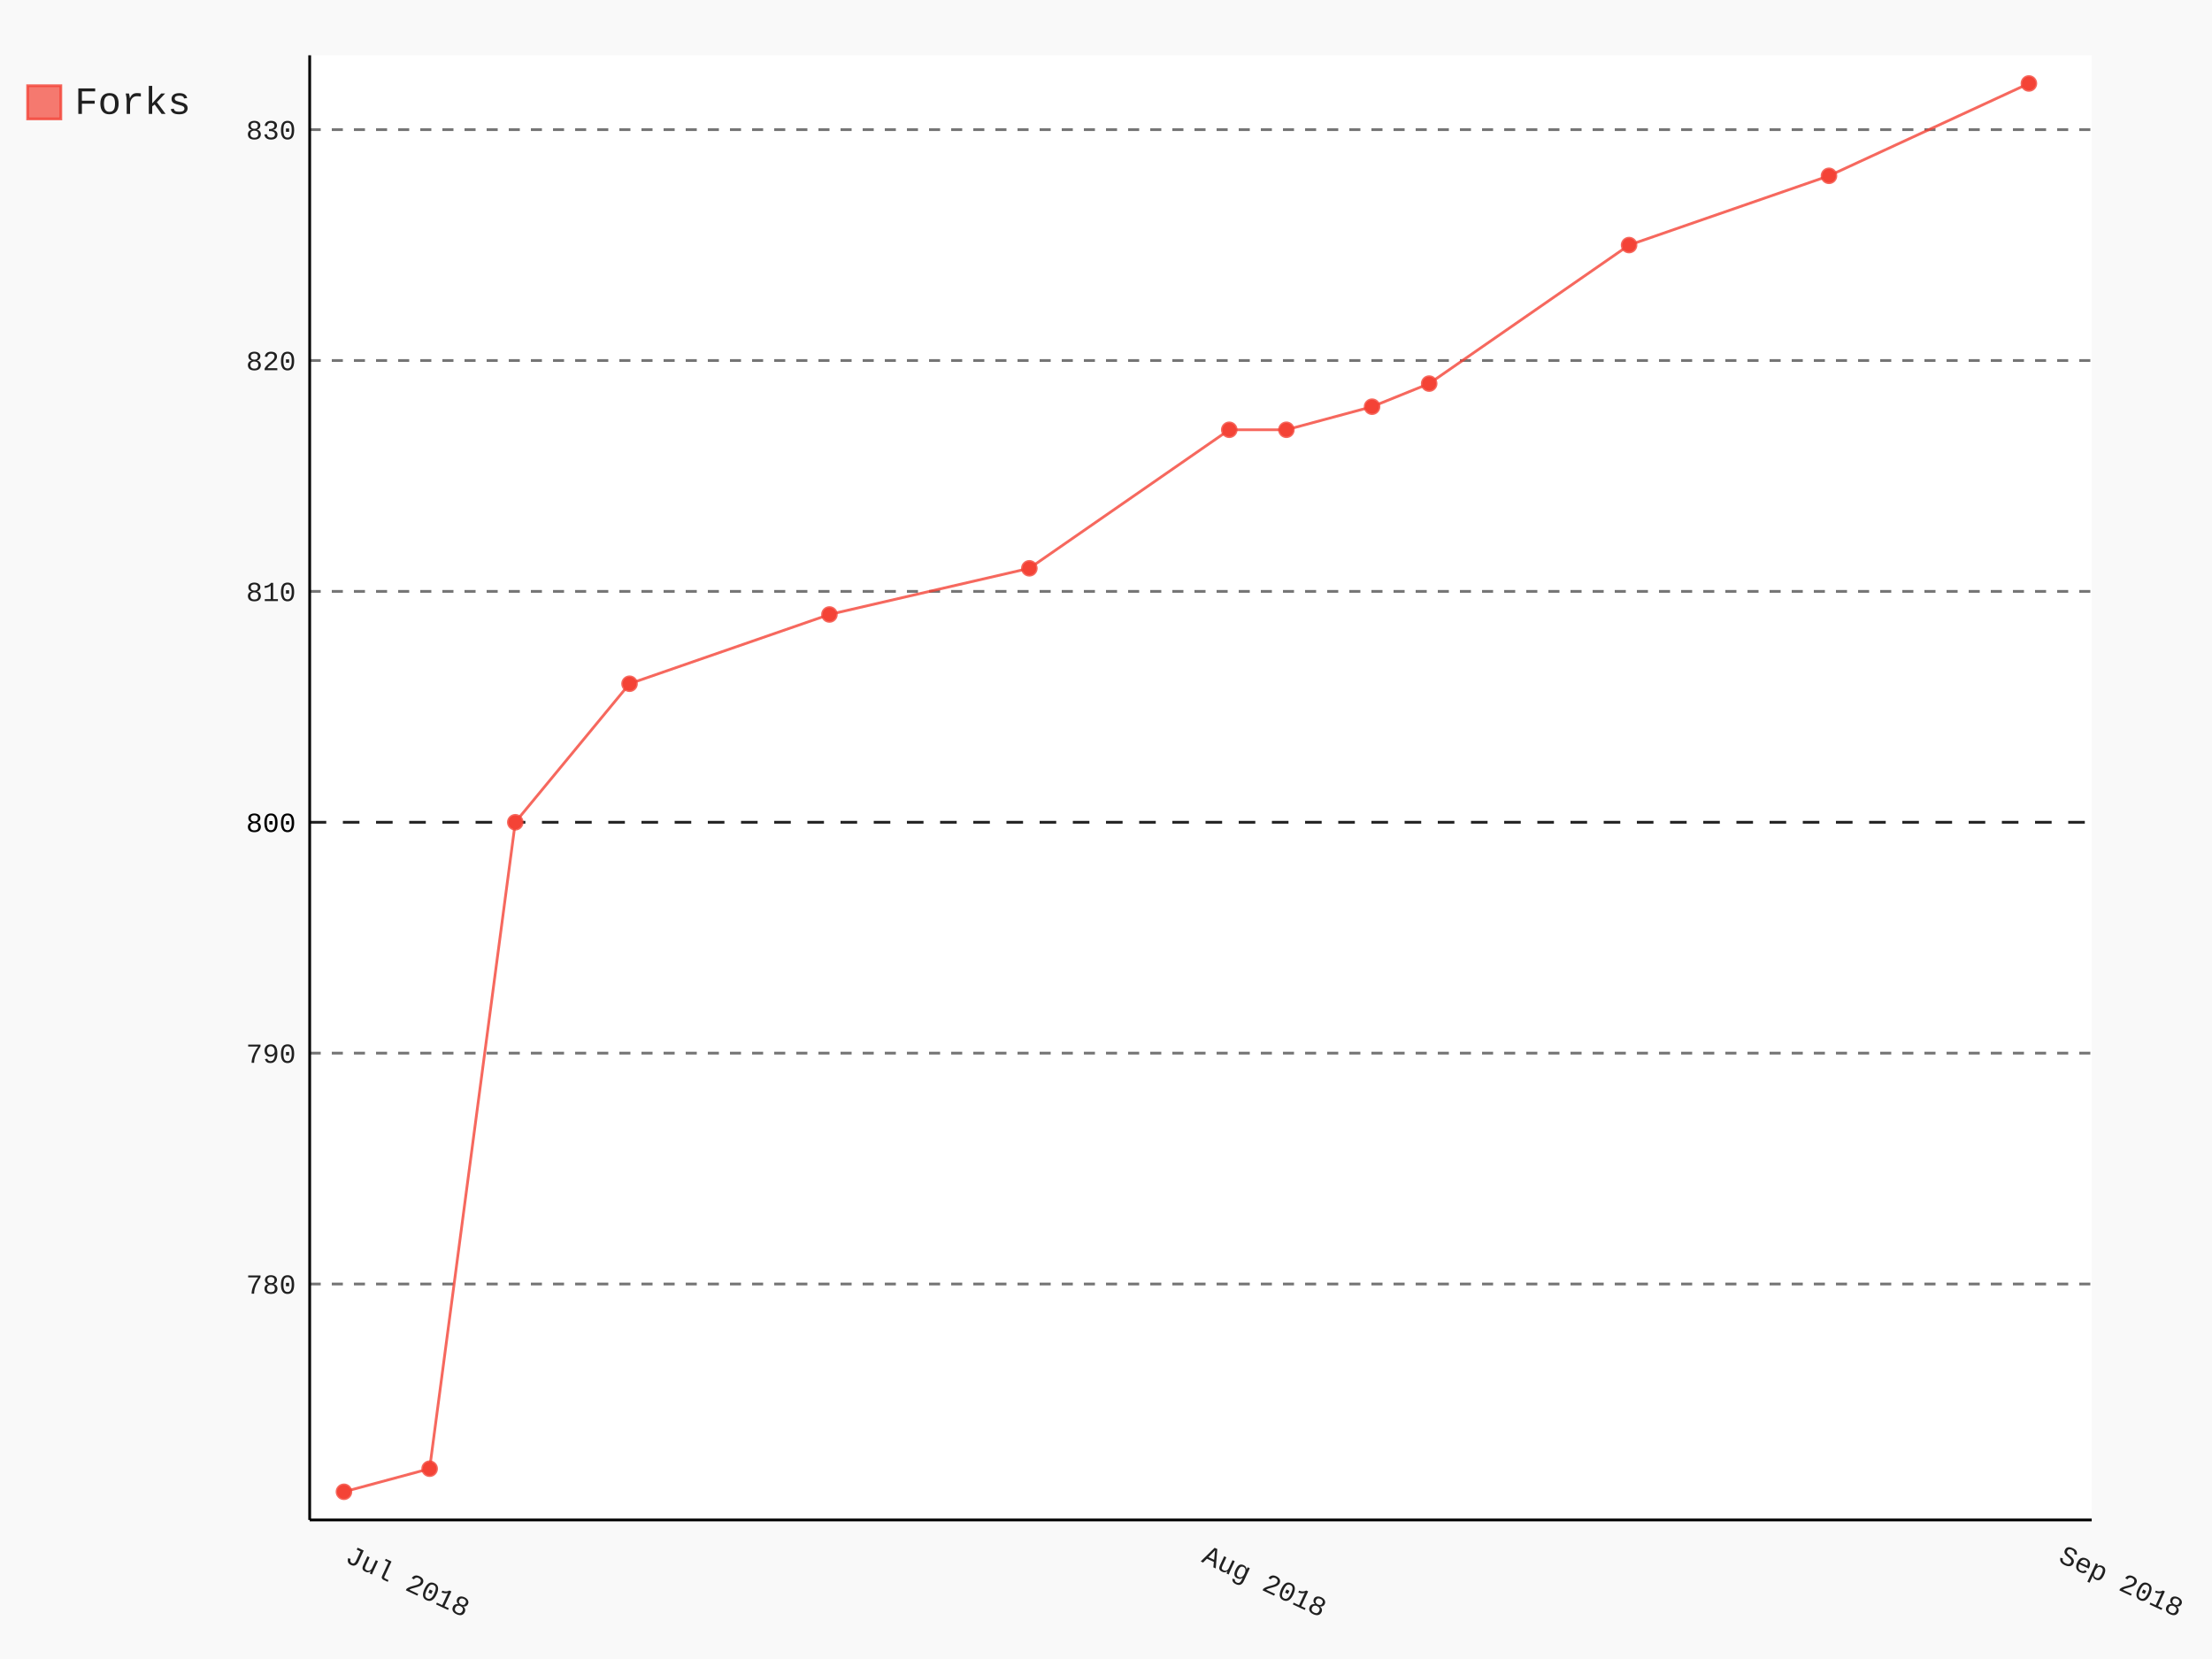
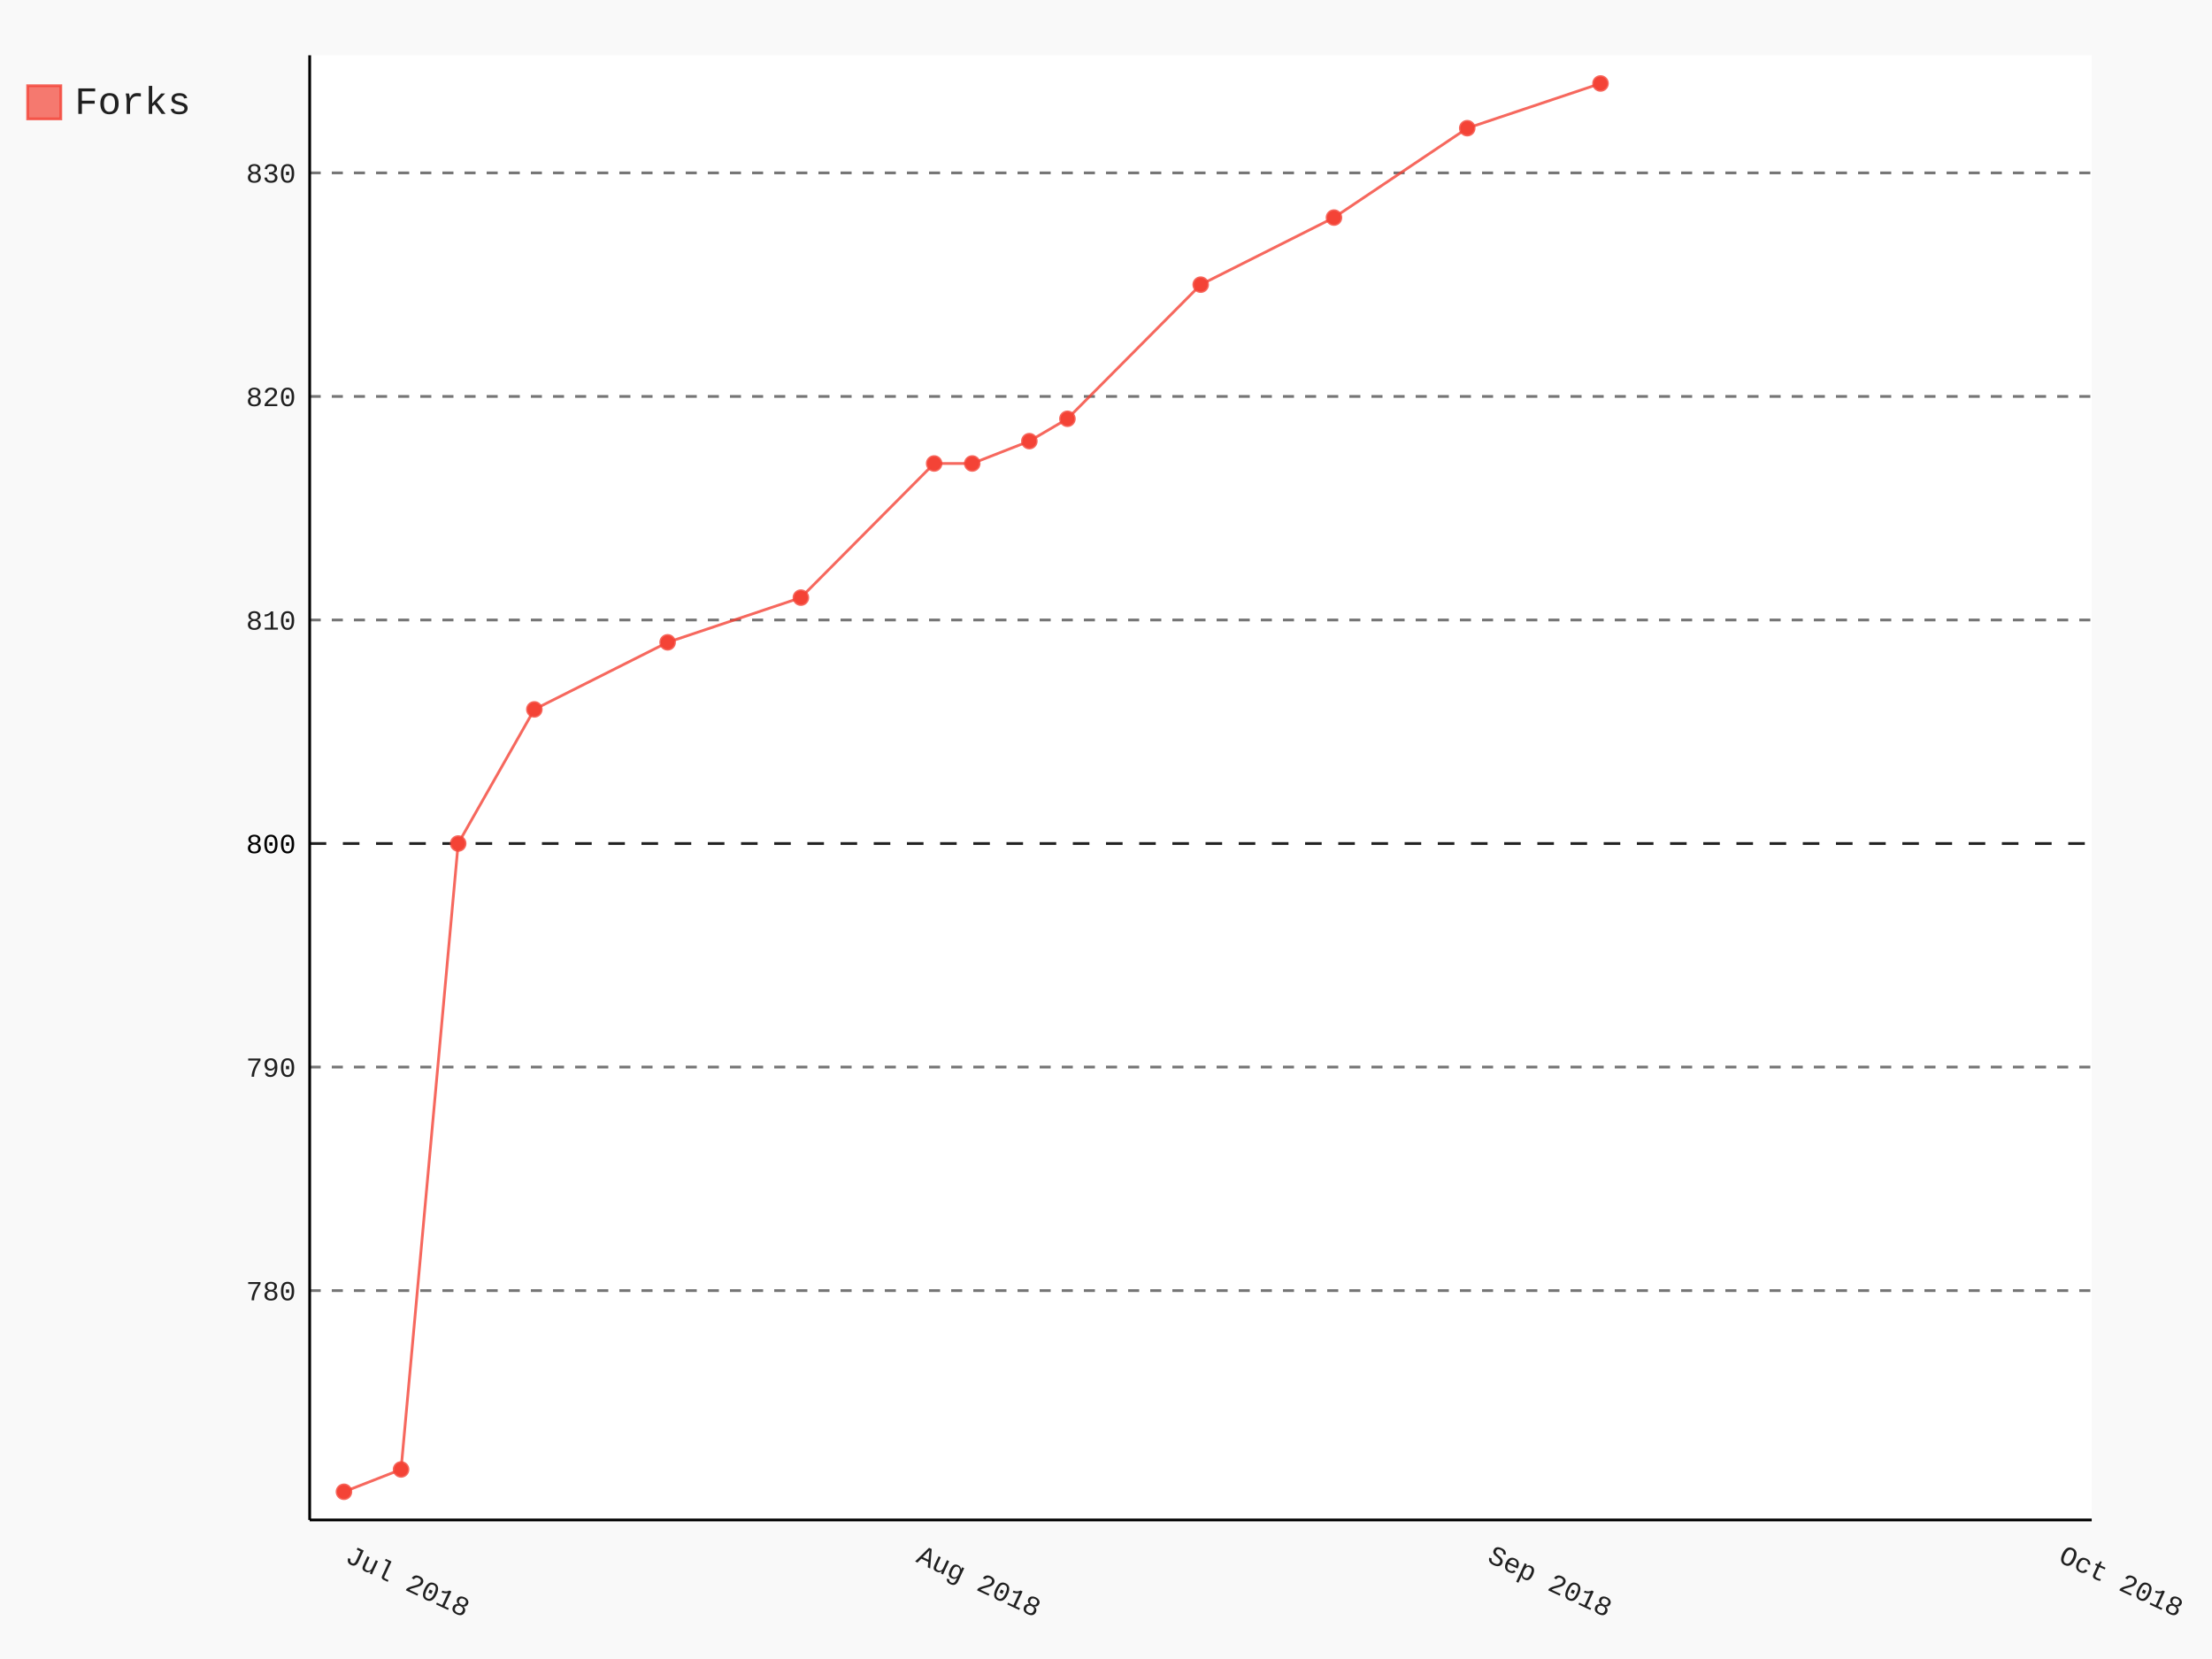
- <svg xmlns="http://www.w3.org/2000/svg" class="pygal-chart" id="chart-a800e630-dcf9-48a8-afbc-bde966b02593" viewBox="0 0 800 600">
+ <svg xmlns="http://www.w3.org/2000/svg" class="pygal-chart" id="chart-9591a6aa-0955-4636-975f-c8d117bae135" viewBox="0 0 800 600">
  <defs>
-     <style type="text/css">#chart-a800e630-dcf9-48a8-afbc-bde966b02593{-webkit-user-select:none;-webkit-font-smoothing:antialiased;font-family:Consolas,"Liberation Mono",Menlo,Courier,monospace}#chart-a800e630-dcf9-48a8-afbc-bde966b02593 .title{font-family:Consolas,"Liberation Mono",Menlo,Courier,monospace;font-size:16px}#chart-a800e630-dcf9-48a8-afbc-bde966b02593 .legends .legend text{font-family:Consolas,"Liberation Mono",Menlo,Courier,monospace;font-size:14px}#chart-a800e630-dcf9-48a8-afbc-bde966b02593 .axis text{font-family:Consolas,"Liberation Mono",Menlo,Courier,monospace;font-size:10px}#chart-a800e630-dcf9-48a8-afbc-bde966b02593 .axis text.major{font-family:Consolas,"Liberation Mono",Menlo,Courier,monospace;font-size:10px}#chart-a800e630-dcf9-48a8-afbc-bde966b02593 .text-overlay text.value{font-family:Consolas,"Liberation Mono",Menlo,Courier,monospace;font-size:16px}#chart-a800e630-dcf9-48a8-afbc-bde966b02593 .text-overlay text.label{font-family:Consolas,"Liberation Mono",Menlo,Courier,monospace;font-size:10px}#chart-a800e630-dcf9-48a8-afbc-bde966b02593 .tooltip{font-family:Consolas,"Liberation Mono",Menlo,Courier,monospace;font-size:14px}#chart-a800e630-dcf9-48a8-afbc-bde966b02593 text.no_data{font-family:Consolas,"Liberation Mono",Menlo,Courier,monospace;font-size:64px}
- #chart-a800e630-dcf9-48a8-afbc-bde966b02593{background-color:rgba(249,249,249,1)}#chart-a800e630-dcf9-48a8-afbc-bde966b02593 path,#chart-a800e630-dcf9-48a8-afbc-bde966b02593 line,#chart-a800e630-dcf9-48a8-afbc-bde966b02593 rect,#chart-a800e630-dcf9-48a8-afbc-bde966b02593 circle{-webkit-transition:150ms;-moz-transition:150ms;transition:150ms}#chart-a800e630-dcf9-48a8-afbc-bde966b02593 .graph &gt; .background{fill:rgba(249,249,249,1)}#chart-a800e630-dcf9-48a8-afbc-bde966b02593 .plot &gt; .background{fill:rgba(255,255,255,1)}#chart-a800e630-dcf9-48a8-afbc-bde966b02593 .graph{fill:rgba(0,0,0,.87)}#chart-a800e630-dcf9-48a8-afbc-bde966b02593 text.no_data{fill:rgba(0,0,0,1)}#chart-a800e630-dcf9-48a8-afbc-bde966b02593 .title{fill:rgba(0,0,0,1)}#chart-a800e630-dcf9-48a8-afbc-bde966b02593 .legends .legend text{fill:rgba(0,0,0,.87)}#chart-a800e630-dcf9-48a8-afbc-bde966b02593 .legends .legend:hover text{fill:rgba(0,0,0,1)}#chart-a800e630-dcf9-48a8-afbc-bde966b02593 .axis .line{stroke:rgba(0,0,0,1)}#chart-a800e630-dcf9-48a8-afbc-bde966b02593 .axis .guide.line{stroke:rgba(0,0,0,.54)}#chart-a800e630-dcf9-48a8-afbc-bde966b02593 .axis .major.line{stroke:rgba(0,0,0,.87)}#chart-a800e630-dcf9-48a8-afbc-bde966b02593 .axis text.major{fill:rgba(0,0,0,1)}#chart-a800e630-dcf9-48a8-afbc-bde966b02593 .axis.y .guides:hover .guide.line,#chart-a800e630-dcf9-48a8-afbc-bde966b02593 .line-graph .axis.x .guides:hover .guide.line,#chart-a800e630-dcf9-48a8-afbc-bde966b02593 .stackedline-graph .axis.x .guides:hover .guide.line,#chart-a800e630-dcf9-48a8-afbc-bde966b02593 .xy-graph .axis.x .guides:hover .guide.line{stroke:rgba(0,0,0,1)}#chart-a800e630-dcf9-48a8-afbc-bde966b02593 .axis .guides:hover text{fill:rgba(0,0,0,1)}#chart-a800e630-dcf9-48a8-afbc-bde966b02593 .reactive{fill-opacity:.7;stroke-opacity:.8}#chart-a800e630-dcf9-48a8-afbc-bde966b02593 .ci{stroke:rgba(0,0,0,.87)}#chart-a800e630-dcf9-48a8-afbc-bde966b02593 .reactive.active,#chart-a800e630-dcf9-48a8-afbc-bde966b02593 .active .reactive{fill-opacity:.8;stroke-opacity:.9;stroke-width:4}#chart-a800e630-dcf9-48a8-afbc-bde966b02593 .ci .reactive.active{stroke-width:1.5}#chart-a800e630-dcf9-48a8-afbc-bde966b02593 .series text{fill:rgba(0,0,0,1)}#chart-a800e630-dcf9-48a8-afbc-bde966b02593 .tooltip rect{fill:rgba(255,255,255,1);stroke:rgba(0,0,0,1);-webkit-transition:opacity 150ms;-moz-transition:opacity 150ms;transition:opacity 150ms}#chart-a800e630-dcf9-48a8-afbc-bde966b02593 .tooltip .label{fill:rgba(0,0,0,.87)}#chart-a800e630-dcf9-48a8-afbc-bde966b02593 .tooltip .label{fill:rgba(0,0,0,.87)}#chart-a800e630-dcf9-48a8-afbc-bde966b02593 .tooltip .legend{font-size:.8em;fill:rgba(0,0,0,.54)}#chart-a800e630-dcf9-48a8-afbc-bde966b02593 .tooltip .x_label{font-size:.6em;fill:rgba(0,0,0,1)}#chart-a800e630-dcf9-48a8-afbc-bde966b02593 .tooltip .xlink{font-size:.5em;text-decoration:underline}#chart-a800e630-dcf9-48a8-afbc-bde966b02593 .tooltip .value{font-size:1.5em}#chart-a800e630-dcf9-48a8-afbc-bde966b02593 .bound{font-size:.5em}#chart-a800e630-dcf9-48a8-afbc-bde966b02593 .max-value{font-size:.75em;fill:rgba(0,0,0,.54)}#chart-a800e630-dcf9-48a8-afbc-bde966b02593 .map-element{fill:rgba(255,255,255,1);stroke:rgba(0,0,0,.54) !important}#chart-a800e630-dcf9-48a8-afbc-bde966b02593 .map-element .reactive{fill-opacity:inherit;stroke-opacity:inherit}#chart-a800e630-dcf9-48a8-afbc-bde966b02593 .color-0,#chart-a800e630-dcf9-48a8-afbc-bde966b02593 .color-0 a:visited{stroke:#F44336;fill:#F44336}#chart-a800e630-dcf9-48a8-afbc-bde966b02593 .text-overlay .color-0 text{fill:black}
- #chart-a800e630-dcf9-48a8-afbc-bde966b02593 text.no_data{text-anchor:middle}#chart-a800e630-dcf9-48a8-afbc-bde966b02593 .guide.line{fill:none}#chart-a800e630-dcf9-48a8-afbc-bde966b02593 .centered{text-anchor:middle}#chart-a800e630-dcf9-48a8-afbc-bde966b02593 .title{text-anchor:middle}#chart-a800e630-dcf9-48a8-afbc-bde966b02593 .legends .legend text{fill-opacity:1}#chart-a800e630-dcf9-48a8-afbc-bde966b02593 .axis.x text{text-anchor:middle}#chart-a800e630-dcf9-48a8-afbc-bde966b02593 .axis.x:not(.web) text[transform]{text-anchor:start}#chart-a800e630-dcf9-48a8-afbc-bde966b02593 .axis.x:not(.web) text[transform].backwards{text-anchor:end}#chart-a800e630-dcf9-48a8-afbc-bde966b02593 .axis.y text{text-anchor:end}#chart-a800e630-dcf9-48a8-afbc-bde966b02593 .axis.y text[transform].backwards{text-anchor:start}#chart-a800e630-dcf9-48a8-afbc-bde966b02593 .axis.y2 text{text-anchor:start}#chart-a800e630-dcf9-48a8-afbc-bde966b02593 .axis.y2 text[transform].backwards{text-anchor:end}#chart-a800e630-dcf9-48a8-afbc-bde966b02593 .axis .guide.line{stroke-dasharray:4,4}#chart-a800e630-dcf9-48a8-afbc-bde966b02593 .axis .major.guide.line{stroke-dasharray:6,6}#chart-a800e630-dcf9-48a8-afbc-bde966b02593 .horizontal .axis.y .guide.line,#chart-a800e630-dcf9-48a8-afbc-bde966b02593 .horizontal .axis.y2 .guide.line,#chart-a800e630-dcf9-48a8-afbc-bde966b02593 .vertical .axis.x .guide.line{opacity:0}#chart-a800e630-dcf9-48a8-afbc-bde966b02593 .horizontal .axis.always_show .guide.line,#chart-a800e630-dcf9-48a8-afbc-bde966b02593 .vertical .axis.always_show .guide.line{opacity:1 !important}#chart-a800e630-dcf9-48a8-afbc-bde966b02593 .axis.y .guides:hover .guide.line,#chart-a800e630-dcf9-48a8-afbc-bde966b02593 .axis.y2 .guides:hover .guide.line,#chart-a800e630-dcf9-48a8-afbc-bde966b02593 .axis.x .guides:hover .guide.line{opacity:1}#chart-a800e630-dcf9-48a8-afbc-bde966b02593 .axis .guides:hover text{opacity:1}#chart-a800e630-dcf9-48a8-afbc-bde966b02593 .nofill{fill:none}#chart-a800e630-dcf9-48a8-afbc-bde966b02593 .subtle-fill{fill-opacity:.2}#chart-a800e630-dcf9-48a8-afbc-bde966b02593 .dot{stroke-width:1px;fill-opacity:1}#chart-a800e630-dcf9-48a8-afbc-bde966b02593 .dot.active{stroke-width:5px}#chart-a800e630-dcf9-48a8-afbc-bde966b02593 .dot.negative{fill:transparent}#chart-a800e630-dcf9-48a8-afbc-bde966b02593 text,#chart-a800e630-dcf9-48a8-afbc-bde966b02593 tspan{stroke:none !important}#chart-a800e630-dcf9-48a8-afbc-bde966b02593 .series text.active{opacity:1}#chart-a800e630-dcf9-48a8-afbc-bde966b02593 .tooltip rect{fill-opacity:.95;stroke-width:.5}#chart-a800e630-dcf9-48a8-afbc-bde966b02593 .tooltip text{fill-opacity:1}#chart-a800e630-dcf9-48a8-afbc-bde966b02593 .showable{visibility:hidden}#chart-a800e630-dcf9-48a8-afbc-bde966b02593 .showable.shown{visibility:visible}#chart-a800e630-dcf9-48a8-afbc-bde966b02593 .gauge-background{fill:rgba(229,229,229,1);stroke:none}#chart-a800e630-dcf9-48a8-afbc-bde966b02593 .bg-lines{stroke:rgba(249,249,249,1);stroke-width:2px}</style>
+     <style type="text/css">#chart-9591a6aa-0955-4636-975f-c8d117bae135{-webkit-user-select:none;-webkit-font-smoothing:antialiased;font-family:Consolas,"Liberation Mono",Menlo,Courier,monospace}#chart-9591a6aa-0955-4636-975f-c8d117bae135 .title{font-family:Consolas,"Liberation Mono",Menlo,Courier,monospace;font-size:16px}#chart-9591a6aa-0955-4636-975f-c8d117bae135 .legends .legend text{font-family:Consolas,"Liberation Mono",Menlo,Courier,monospace;font-size:14px}#chart-9591a6aa-0955-4636-975f-c8d117bae135 .axis text{font-family:Consolas,"Liberation Mono",Menlo,Courier,monospace;font-size:10px}#chart-9591a6aa-0955-4636-975f-c8d117bae135 .axis text.major{font-family:Consolas,"Liberation Mono",Menlo,Courier,monospace;font-size:10px}#chart-9591a6aa-0955-4636-975f-c8d117bae135 .text-overlay text.value{font-family:Consolas,"Liberation Mono",Menlo,Courier,monospace;font-size:16px}#chart-9591a6aa-0955-4636-975f-c8d117bae135 .text-overlay text.label{font-family:Consolas,"Liberation Mono",Menlo,Courier,monospace;font-size:10px}#chart-9591a6aa-0955-4636-975f-c8d117bae135 .tooltip{font-family:Consolas,"Liberation Mono",Menlo,Courier,monospace;font-size:14px}#chart-9591a6aa-0955-4636-975f-c8d117bae135 text.no_data{font-family:Consolas,"Liberation Mono",Menlo,Courier,monospace;font-size:64px}
+ #chart-9591a6aa-0955-4636-975f-c8d117bae135{background-color:rgba(249,249,249,1)}#chart-9591a6aa-0955-4636-975f-c8d117bae135 path,#chart-9591a6aa-0955-4636-975f-c8d117bae135 line,#chart-9591a6aa-0955-4636-975f-c8d117bae135 rect,#chart-9591a6aa-0955-4636-975f-c8d117bae135 circle{-webkit-transition:150ms;-moz-transition:150ms;transition:150ms}#chart-9591a6aa-0955-4636-975f-c8d117bae135 .graph &gt; .background{fill:rgba(249,249,249,1)}#chart-9591a6aa-0955-4636-975f-c8d117bae135 .plot &gt; .background{fill:rgba(255,255,255,1)}#chart-9591a6aa-0955-4636-975f-c8d117bae135 .graph{fill:rgba(0,0,0,.87)}#chart-9591a6aa-0955-4636-975f-c8d117bae135 text.no_data{fill:rgba(0,0,0,1)}#chart-9591a6aa-0955-4636-975f-c8d117bae135 .title{fill:rgba(0,0,0,1)}#chart-9591a6aa-0955-4636-975f-c8d117bae135 .legends .legend text{fill:rgba(0,0,0,.87)}#chart-9591a6aa-0955-4636-975f-c8d117bae135 .legends .legend:hover text{fill:rgba(0,0,0,1)}#chart-9591a6aa-0955-4636-975f-c8d117bae135 .axis .line{stroke:rgba(0,0,0,1)}#chart-9591a6aa-0955-4636-975f-c8d117bae135 .axis .guide.line{stroke:rgba(0,0,0,.54)}#chart-9591a6aa-0955-4636-975f-c8d117bae135 .axis .major.line{stroke:rgba(0,0,0,.87)}#chart-9591a6aa-0955-4636-975f-c8d117bae135 .axis text.major{fill:rgba(0,0,0,1)}#chart-9591a6aa-0955-4636-975f-c8d117bae135 .axis.y .guides:hover .guide.line,#chart-9591a6aa-0955-4636-975f-c8d117bae135 .line-graph .axis.x .guides:hover .guide.line,#chart-9591a6aa-0955-4636-975f-c8d117bae135 .stackedline-graph .axis.x .guides:hover .guide.line,#chart-9591a6aa-0955-4636-975f-c8d117bae135 .xy-graph .axis.x .guides:hover .guide.line{stroke:rgba(0,0,0,1)}#chart-9591a6aa-0955-4636-975f-c8d117bae135 .axis .guides:hover text{fill:rgba(0,0,0,1)}#chart-9591a6aa-0955-4636-975f-c8d117bae135 .reactive{fill-opacity:.7;stroke-opacity:.8}#chart-9591a6aa-0955-4636-975f-c8d117bae135 .ci{stroke:rgba(0,0,0,.87)}#chart-9591a6aa-0955-4636-975f-c8d117bae135 .reactive.active,#chart-9591a6aa-0955-4636-975f-c8d117bae135 .active .reactive{fill-opacity:.8;stroke-opacity:.9;stroke-width:4}#chart-9591a6aa-0955-4636-975f-c8d117bae135 .ci .reactive.active{stroke-width:1.5}#chart-9591a6aa-0955-4636-975f-c8d117bae135 .series text{fill:rgba(0,0,0,1)}#chart-9591a6aa-0955-4636-975f-c8d117bae135 .tooltip rect{fill:rgba(255,255,255,1);stroke:rgba(0,0,0,1);-webkit-transition:opacity 150ms;-moz-transition:opacity 150ms;transition:opacity 150ms}#chart-9591a6aa-0955-4636-975f-c8d117bae135 .tooltip .label{fill:rgba(0,0,0,.87)}#chart-9591a6aa-0955-4636-975f-c8d117bae135 .tooltip .label{fill:rgba(0,0,0,.87)}#chart-9591a6aa-0955-4636-975f-c8d117bae135 .tooltip .legend{font-size:.8em;fill:rgba(0,0,0,.54)}#chart-9591a6aa-0955-4636-975f-c8d117bae135 .tooltip .x_label{font-size:.6em;fill:rgba(0,0,0,1)}#chart-9591a6aa-0955-4636-975f-c8d117bae135 .tooltip .xlink{font-size:.5em;text-decoration:underline}#chart-9591a6aa-0955-4636-975f-c8d117bae135 .tooltip .value{font-size:1.5em}#chart-9591a6aa-0955-4636-975f-c8d117bae135 .bound{font-size:.5em}#chart-9591a6aa-0955-4636-975f-c8d117bae135 .max-value{font-size:.75em;fill:rgba(0,0,0,.54)}#chart-9591a6aa-0955-4636-975f-c8d117bae135 .map-element{fill:rgba(255,255,255,1);stroke:rgba(0,0,0,.54) !important}#chart-9591a6aa-0955-4636-975f-c8d117bae135 .map-element .reactive{fill-opacity:inherit;stroke-opacity:inherit}#chart-9591a6aa-0955-4636-975f-c8d117bae135 .color-0,#chart-9591a6aa-0955-4636-975f-c8d117bae135 .color-0 a:visited{stroke:#F44336;fill:#F44336}#chart-9591a6aa-0955-4636-975f-c8d117bae135 .text-overlay .color-0 text{fill:black}
+ #chart-9591a6aa-0955-4636-975f-c8d117bae135 text.no_data{text-anchor:middle}#chart-9591a6aa-0955-4636-975f-c8d117bae135 .guide.line{fill:none}#chart-9591a6aa-0955-4636-975f-c8d117bae135 .centered{text-anchor:middle}#chart-9591a6aa-0955-4636-975f-c8d117bae135 .title{text-anchor:middle}#chart-9591a6aa-0955-4636-975f-c8d117bae135 .legends .legend text{fill-opacity:1}#chart-9591a6aa-0955-4636-975f-c8d117bae135 .axis.x text{text-anchor:middle}#chart-9591a6aa-0955-4636-975f-c8d117bae135 .axis.x:not(.web) text[transform]{text-anchor:start}#chart-9591a6aa-0955-4636-975f-c8d117bae135 .axis.x:not(.web) text[transform].backwards{text-anchor:end}#chart-9591a6aa-0955-4636-975f-c8d117bae135 .axis.y text{text-anchor:end}#chart-9591a6aa-0955-4636-975f-c8d117bae135 .axis.y text[transform].backwards{text-anchor:start}#chart-9591a6aa-0955-4636-975f-c8d117bae135 .axis.y2 text{text-anchor:start}#chart-9591a6aa-0955-4636-975f-c8d117bae135 .axis.y2 text[transform].backwards{text-anchor:end}#chart-9591a6aa-0955-4636-975f-c8d117bae135 .axis .guide.line{stroke-dasharray:4,4}#chart-9591a6aa-0955-4636-975f-c8d117bae135 .axis .major.guide.line{stroke-dasharray:6,6}#chart-9591a6aa-0955-4636-975f-c8d117bae135 .horizontal .axis.y .guide.line,#chart-9591a6aa-0955-4636-975f-c8d117bae135 .horizontal .axis.y2 .guide.line,#chart-9591a6aa-0955-4636-975f-c8d117bae135 .vertical .axis.x .guide.line{opacity:0}#chart-9591a6aa-0955-4636-975f-c8d117bae135 .horizontal .axis.always_show .guide.line,#chart-9591a6aa-0955-4636-975f-c8d117bae135 .vertical .axis.always_show .guide.line{opacity:1 !important}#chart-9591a6aa-0955-4636-975f-c8d117bae135 .axis.y .guides:hover .guide.line,#chart-9591a6aa-0955-4636-975f-c8d117bae135 .axis.y2 .guides:hover .guide.line,#chart-9591a6aa-0955-4636-975f-c8d117bae135 .axis.x .guides:hover .guide.line{opacity:1}#chart-9591a6aa-0955-4636-975f-c8d117bae135 .axis .guides:hover text{opacity:1}#chart-9591a6aa-0955-4636-975f-c8d117bae135 .nofill{fill:none}#chart-9591a6aa-0955-4636-975f-c8d117bae135 .subtle-fill{fill-opacity:.2}#chart-9591a6aa-0955-4636-975f-c8d117bae135 .dot{stroke-width:1px;fill-opacity:1}#chart-9591a6aa-0955-4636-975f-c8d117bae135 .dot.active{stroke-width:5px}#chart-9591a6aa-0955-4636-975f-c8d117bae135 .dot.negative{fill:transparent}#chart-9591a6aa-0955-4636-975f-c8d117bae135 text,#chart-9591a6aa-0955-4636-975f-c8d117bae135 tspan{stroke:none !important}#chart-9591a6aa-0955-4636-975f-c8d117bae135 .series text.active{opacity:1}#chart-9591a6aa-0955-4636-975f-c8d117bae135 .tooltip rect{fill-opacity:.95;stroke-width:.5}#chart-9591a6aa-0955-4636-975f-c8d117bae135 .tooltip text{fill-opacity:1}#chart-9591a6aa-0955-4636-975f-c8d117bae135 .showable{visibility:hidden}#chart-9591a6aa-0955-4636-975f-c8d117bae135 .showable.shown{visibility:visible}#chart-9591a6aa-0955-4636-975f-c8d117bae135 .gauge-background{fill:rgba(229,229,229,1);stroke:none}#chart-9591a6aa-0955-4636-975f-c8d117bae135 .bg-lines{stroke:rgba(249,249,249,1);stroke-width:2px}</style>
  </defs>
  <g class="graph datetimeline-graph vertical">
    <rect class="background" height="600" width="800" x="0" y="0" />
    <g class="plot" transform="translate(112, 20)">
      <rect class="background" height="529.714" width="644.497" x="0" y="0" />
      <g class="axis y always_show">
        <path class="line" d="M0 529.714 h644.497" />
        <g class="guides">
-           <path class="guide line" d="M0 444.379 h644.497" />
-           <text class="" x="-5" y="447.879">780</text>
+           <path class="guide line" d="M0 446.765 h644.497" />
+           <text class="" x="-5" y="450.265">780</text>
        </g>
        <g class="guides">
-           <path class="guide line" d="M0 360.88 h644.497" />
-           <text class="" x="-5" y="364.38">790</text>
+           <path class="guide line" d="M0 365.917 h644.497" />
+           <text class="" x="-5" y="369.417">790</text>
        </g>
        <g class="guides">
-           <path class="major guide line" d="M0 277.382 h644.497" />
-           <text class="major" x="-5" y="280.882">800</text>
+           <path class="major guide line" d="M0 285.069 h644.497" />
+           <text class="major" x="-5" y="288.569">800</text>
        </g>
        <g class="guides">
-           <path class="guide line" d="M0 193.883 h644.497" />
-           <text class="" x="-5" y="197.383">810</text>
+           <path class="guide line" d="M0 204.221 h644.497" />
+           <text class="" x="-5" y="207.721">810</text>
        </g>
        <g class="guides">
-           <path class="guide line" d="M0 110.385 h644.497" />
-           <text class="" x="-5" y="113.885">820</text>
+           <path class="guide line" d="M0 123.374 h644.497" />
+           <text class="" x="-5" y="126.874">820</text>
        </g>
        <g class="guides">
-           <path class="guide line" d="M0 26.887 h644.497" />
-           <text class="" x="-5" y="30.387">830</text>
+           <path class="guide line" d="M0 42.526 h644.497" />
+           <text class="" x="-5" y="46.026">830</text>
        </g>
      </g>
      <g class="axis x">
        <path class="line" d="M0 0 v529.714" />
        <g class="guides">
          <path class="guide line" d="M12.394 0 v529.714" />
          <text class="" transform="rotate(25 12.39418 544.7143)" x="12.394" y="544.714">Jul 2018</text>
        </g>
        <g class="guides">
-           <path class="guide line" d="M322.249 0 v529.714" />
-           <text class="" transform="rotate(25 322.2486 544.7143)" x="322.249" y="544.714">Aug 2018</text>
+           <path class="guide line" d="M218.964 0 v529.714" />
+           <text class="" transform="rotate(25 218.9638 544.7143)" x="218.964" y="544.714">Aug 2018</text>
+         </g>
+         <g class="guides">
+           <path class="guide line" d="M425.533 0 v529.714" />
+           <text class="" transform="rotate(25 425.5334 544.7143)" x="425.533" y="544.714">Sep 2018</text>
        </g>
        <g class="guides">
          <path class="guide line" d="M632.103 0 v529.714" />
-           <text class="" transform="rotate(25 632.103 544.7143)" x="632.103" y="544.714">Sep 2018</text>
+           <text class="" transform="rotate(25 632.103 544.7143)" x="632.103" y="544.714">Oct 2018</text>
        </g>
      </g>
      <g class="series serie-0 color-0">
-         <path class="line reactive nofill" d="M12.394 519.528 L43.38 511.178 74.365 277.382 115.679 227.283 187.978 202.233 260.278 185.534 332.577 135.435 353.234 135.435 384.219 127.085 404.876 118.735 477.176 68.636 549.475 43.586 621.775 10.187" />
+         <path class="line reactive nofill" d="M12.394 519.528 L33.051 511.443 53.708 285.069 81.251 236.56 129.45 212.306 177.65 196.137 225.849 147.628 239.621 147.628 260.278 139.543 274.049 131.458 322.249 82.95 370.448 58.695 418.648 26.356 466.847 10.187" />
      </g>
    </g>
    <g class="titles" />
    <g class="plot overlay" transform="translate(112, 20)">
      <g class="series serie-0 color-0">
        <g class="dots">
          <circle class="dot reactive tooltip-trigger" cx="12.394" cy="519.528" r="2.5" />
        </g>
        <g class="dots">
-           <circle class="dot reactive tooltip-trigger" cx="43.38" cy="511.178" r="2.5" />
+           <circle class="dot reactive tooltip-trigger" cx="33.051" cy="511.443" r="2.5" />
        </g>
        <g class="dots">
-           <circle class="dot reactive tooltip-trigger" cx="74.365" cy="277.382" r="2.5" />
+           <circle class="dot reactive tooltip-trigger" cx="53.708" cy="285.069" r="2.5" />
        </g>
        <g class="dots">
-           <circle class="dot reactive tooltip-trigger" cx="115.679" cy="227.283" r="2.5" />
+           <circle class="dot reactive tooltip-trigger" cx="81.251" cy="236.56" r="2.5" />
        </g>
        <g class="dots">
-           <circle class="dot reactive tooltip-trigger" cx="187.978" cy="202.233" r="2.5" />
+           <circle class="dot reactive tooltip-trigger" cx="129.45" cy="212.306" r="2.5" />
        </g>
        <g class="dots">
-           <circle class="dot reactive tooltip-trigger" cx="260.278" cy="185.534" r="2.5" />
+           <circle class="dot reactive tooltip-trigger" cx="177.65" cy="196.137" r="2.5" />
        </g>
        <g class="dots">
-           <circle class="dot reactive tooltip-trigger" cx="332.577" cy="135.435" r="2.5" />
+           <circle class="dot reactive tooltip-trigger" cx="225.849" cy="147.628" r="2.5" />
        </g>
        <g class="dots">
-           <circle class="dot reactive tooltip-trigger" cx="353.234" cy="135.435" r="2.5" />
+           <circle class="dot reactive tooltip-trigger" cx="239.621" cy="147.628" r="2.5" />
        </g>
        <g class="dots">
-           <circle class="dot reactive tooltip-trigger" cx="384.22" cy="127.085" r="2.5" />
+           <circle class="dot reactive tooltip-trigger" cx="260.278" cy="139.543" r="2.5" />
        </g>
        <g class="dots">
-           <circle class="dot reactive tooltip-trigger" cx="404.876" cy="118.735" r="2.5" />
+           <circle class="dot reactive tooltip-trigger" cx="274.049" cy="131.458" r="2.5" />
        </g>
        <g class="dots">
-           <circle class="dot reactive tooltip-trigger" cx="477.176" cy="68.636" r="2.5" />
+           <circle class="dot reactive tooltip-trigger" cx="322.249" cy="82.95" r="2.5" />
        </g>
        <g class="dots">
-           <circle class="dot reactive tooltip-trigger" cx="549.475" cy="43.586" r="2.5" />
+           <circle class="dot reactive tooltip-trigger" cx="370.448" cy="58.695" r="2.5" />
        </g>
        <g class="dots">
-           <circle class="dot reactive tooltip-trigger" cx="621.775" cy="10.187" r="2.5" />
+           <circle class="dot reactive tooltip-trigger" cx="418.648" cy="26.356" r="2.5" />
+         </g>
+         <g class="dots">
+           <circle class="dot reactive tooltip-trigger" cx="466.847" cy="10.187" r="2.5" />
        </g>
      </g>
    </g>
    <g class="plot text-overlay" transform="translate(112, 20)">
      <g class="series serie-0 color-0" />
    </g>
    <g class="plot tooltip-overlay" transform="translate(112, 20)">
      <g class="tooltip" style="opacity: 0" transform="translate(0 0)">
        <rect class="tooltip-box" height="0" rx="0" ry="0" width="0" />
        <g class="text" />
      </g>
    </g>
    <g class="legends" transform="translate(10, 30)">
      <g class="legend reactive activate-serie" id="activate-serie-0">
        <rect class="color-0 reactive" height="12" width="12" x="0.0" y="1.0" />
        <text x="17.0" y="11.2">Forks</text>
      </g>
    </g>
    <g class="legends" transform="translate(766, 30)" />
  </g>
</svg>
